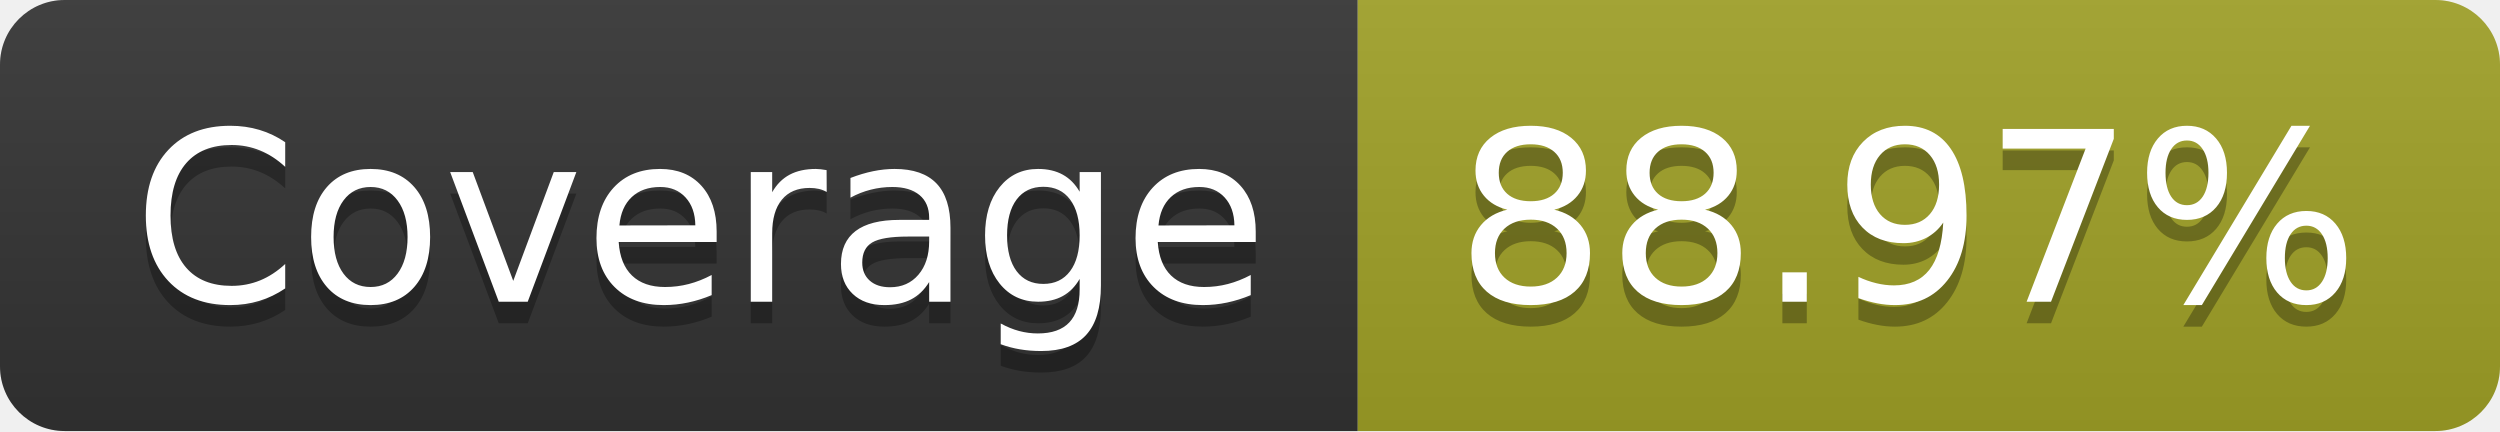
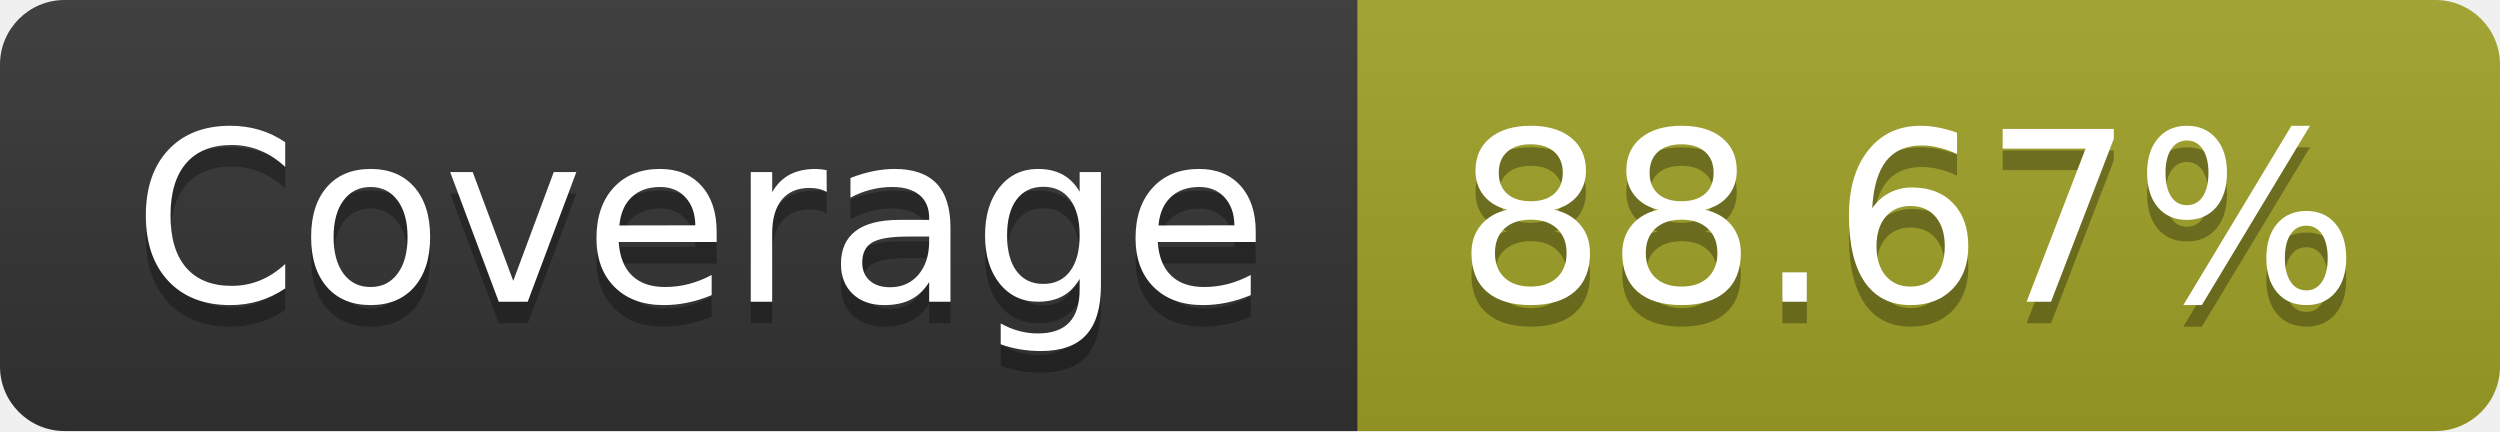
- <svg xmlns="http://www.w3.org/2000/svg" width="116" height="20" role="img" aria-label="Coverage: 88.97%">
+ <svg xmlns="http://www.w3.org/2000/svg" width="116" height="20" role="img" aria-label="Coverage: 88.67%">
  <linearGradient id="s" x2="0" y2="100%">
    <stop offset="0" stop-color="#bbb" stop-opacity=".1" />
    <stop offset="1" stop-opacity=".1" />
  </linearGradient>
  <clipPath id="r">
    <rect width="116" height="20" rx="3" fill="#fff" />
  </clipPath>
  <g clip-path="url(#r)">
    <rect width="63" height="20" fill="#333" />
    <rect x="63" width="53" height="20" fill="#a0a127" />
    <rect width="116" height="20" fill="url(#s)" />
  </g>
  <g fill="#fff" text-anchor="middle" font-family="Verdana,Geneva,DejaVu Sans,sans-serif" text-rendering="geometricPrecision" font-size="110">
    <text aria-hidden="true" x="325" y="150" fill="#010101" fill-opacity=".3" transform="scale(.1)" textLength="530">Coverage</text>
    <text x="325" y="140" transform="scale(.1)" fill="#fff" textLength="530">Coverage</text>
-     <text aria-hidden="true" x="885" y="150" fill="#010101" fill-opacity=".3" transform="scale(.1)" textLength="430">88.97%</text>
-     <text x="885" y="140" transform="scale(.1)" fill="#fff" textLength="430">88.97%</text>
+     <text aria-hidden="true" x="885" y="150" fill="#010101" fill-opacity=".3" transform="scale(.1)" textLength="430">88.67%</text>
+     <text x="885" y="140" transform="scale(.1)" fill="#fff" textLength="430">88.67%</text>
  </g>
</svg>
